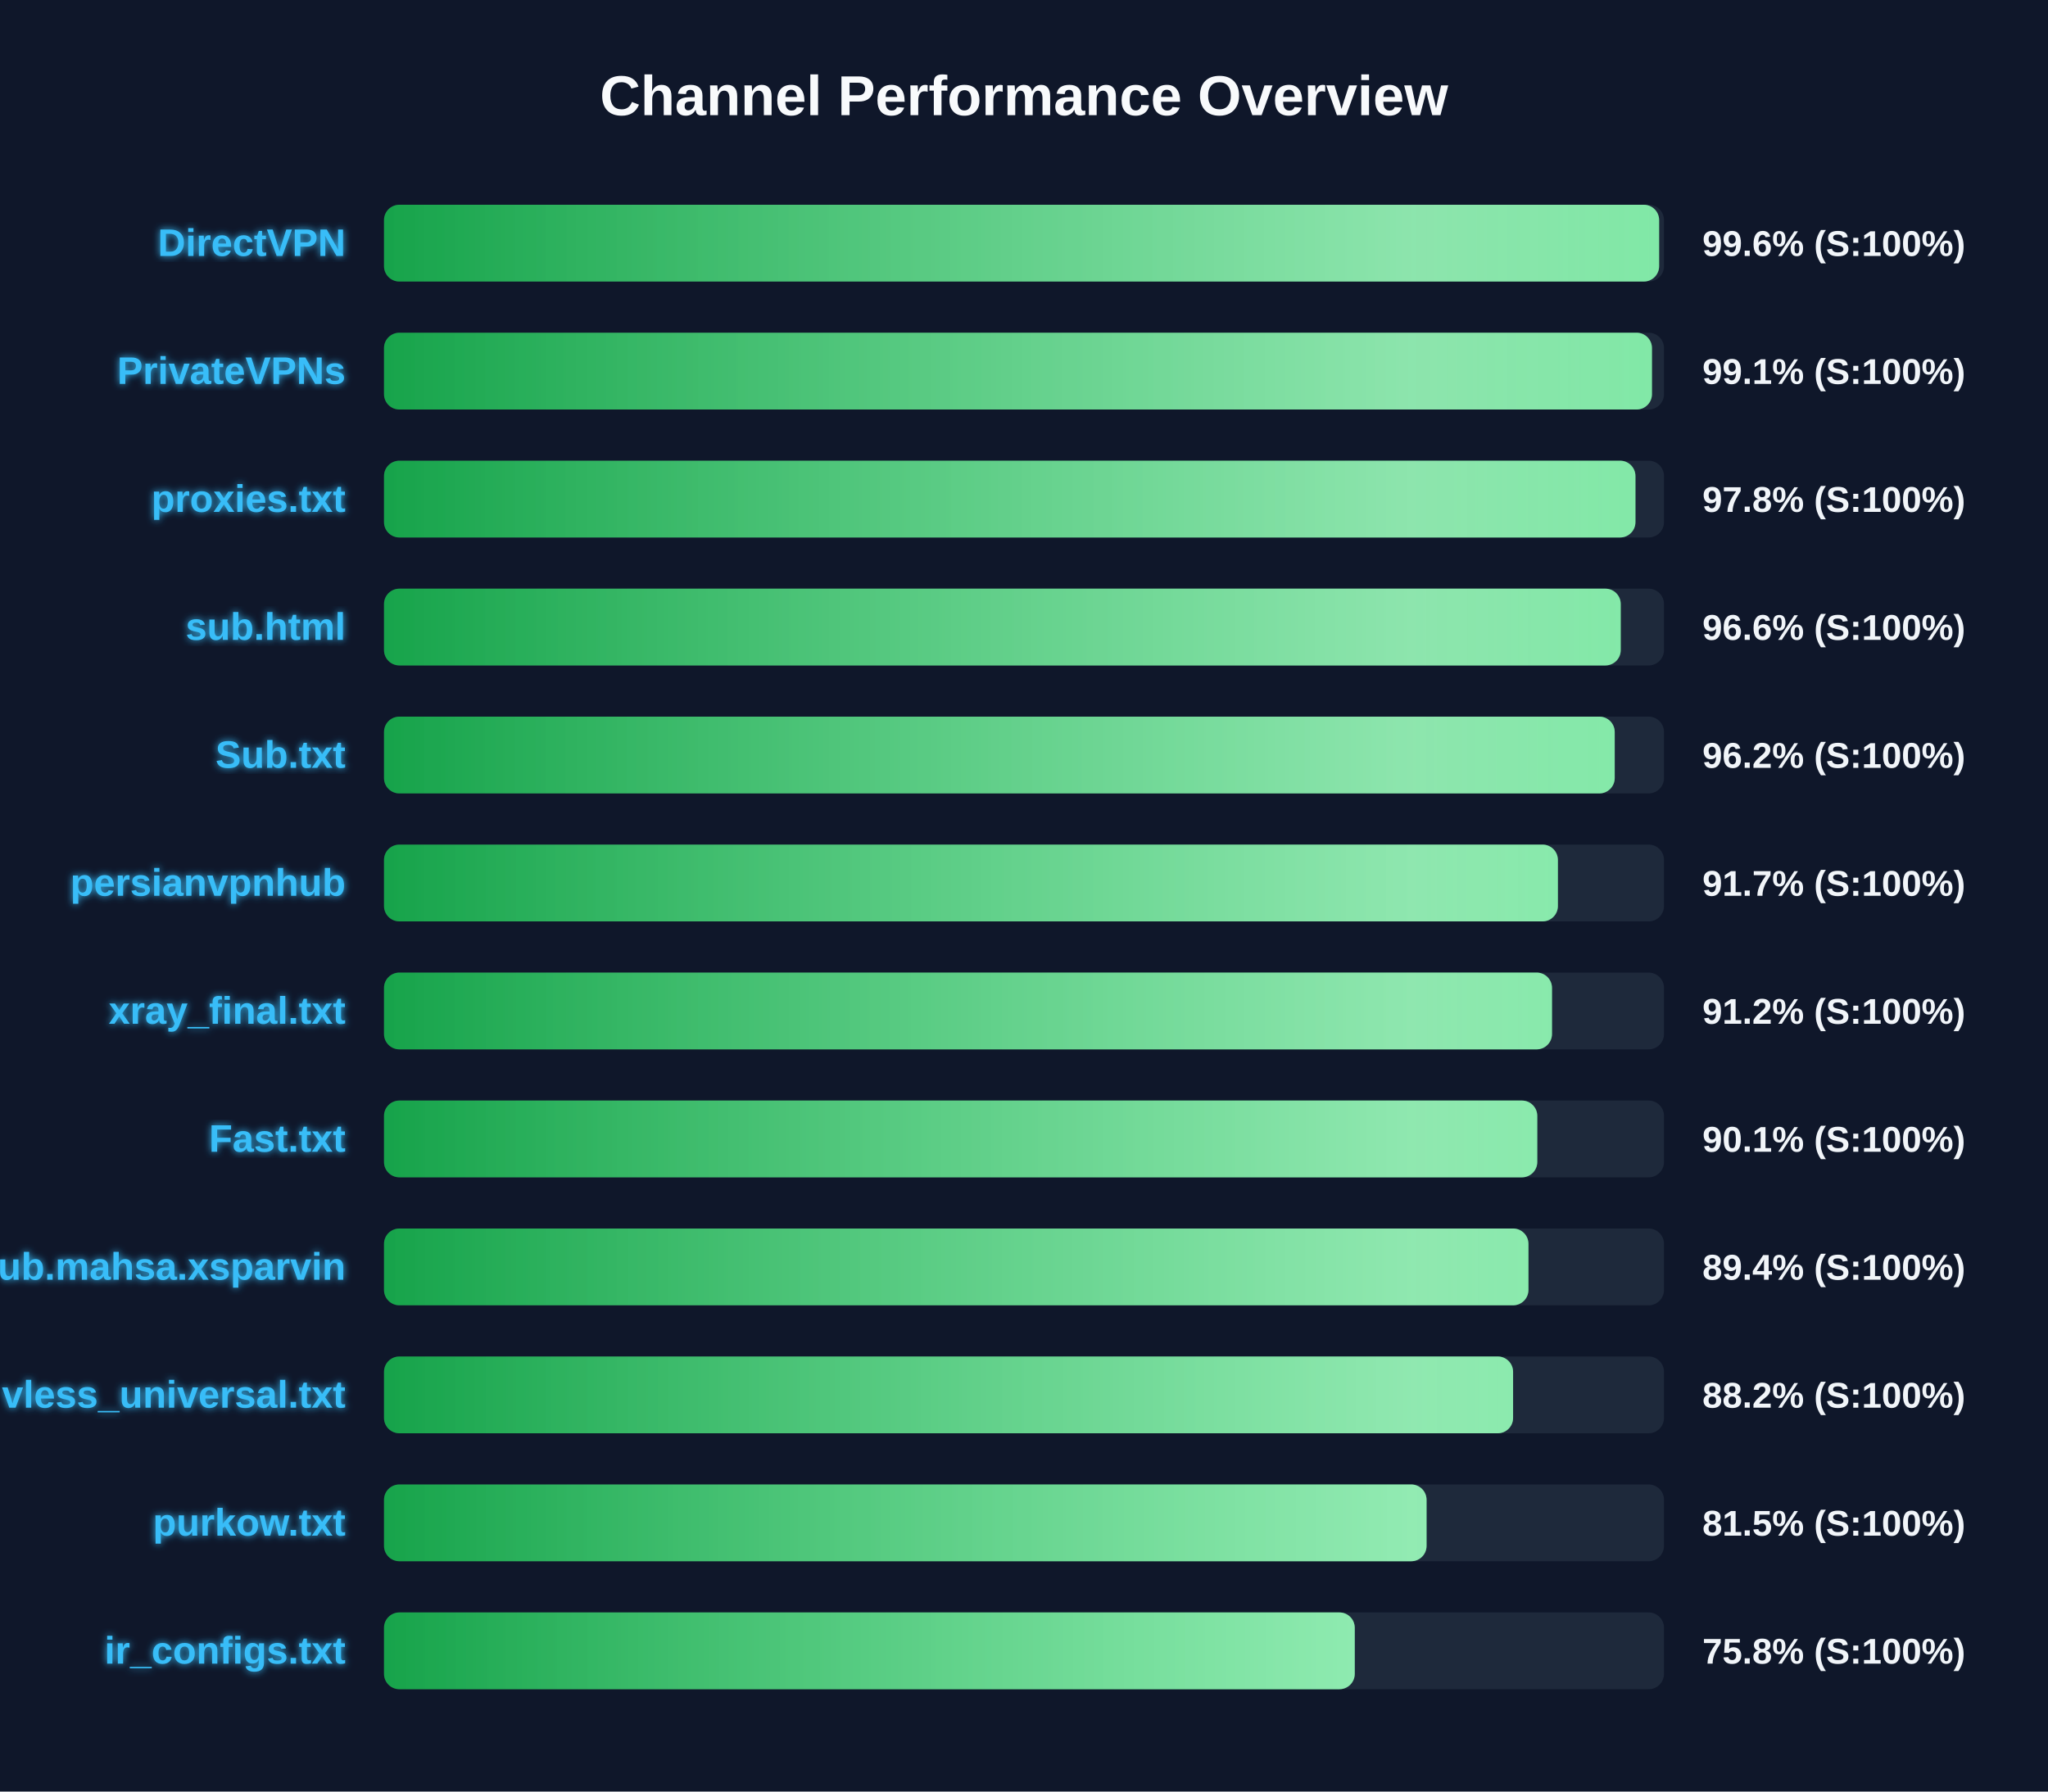
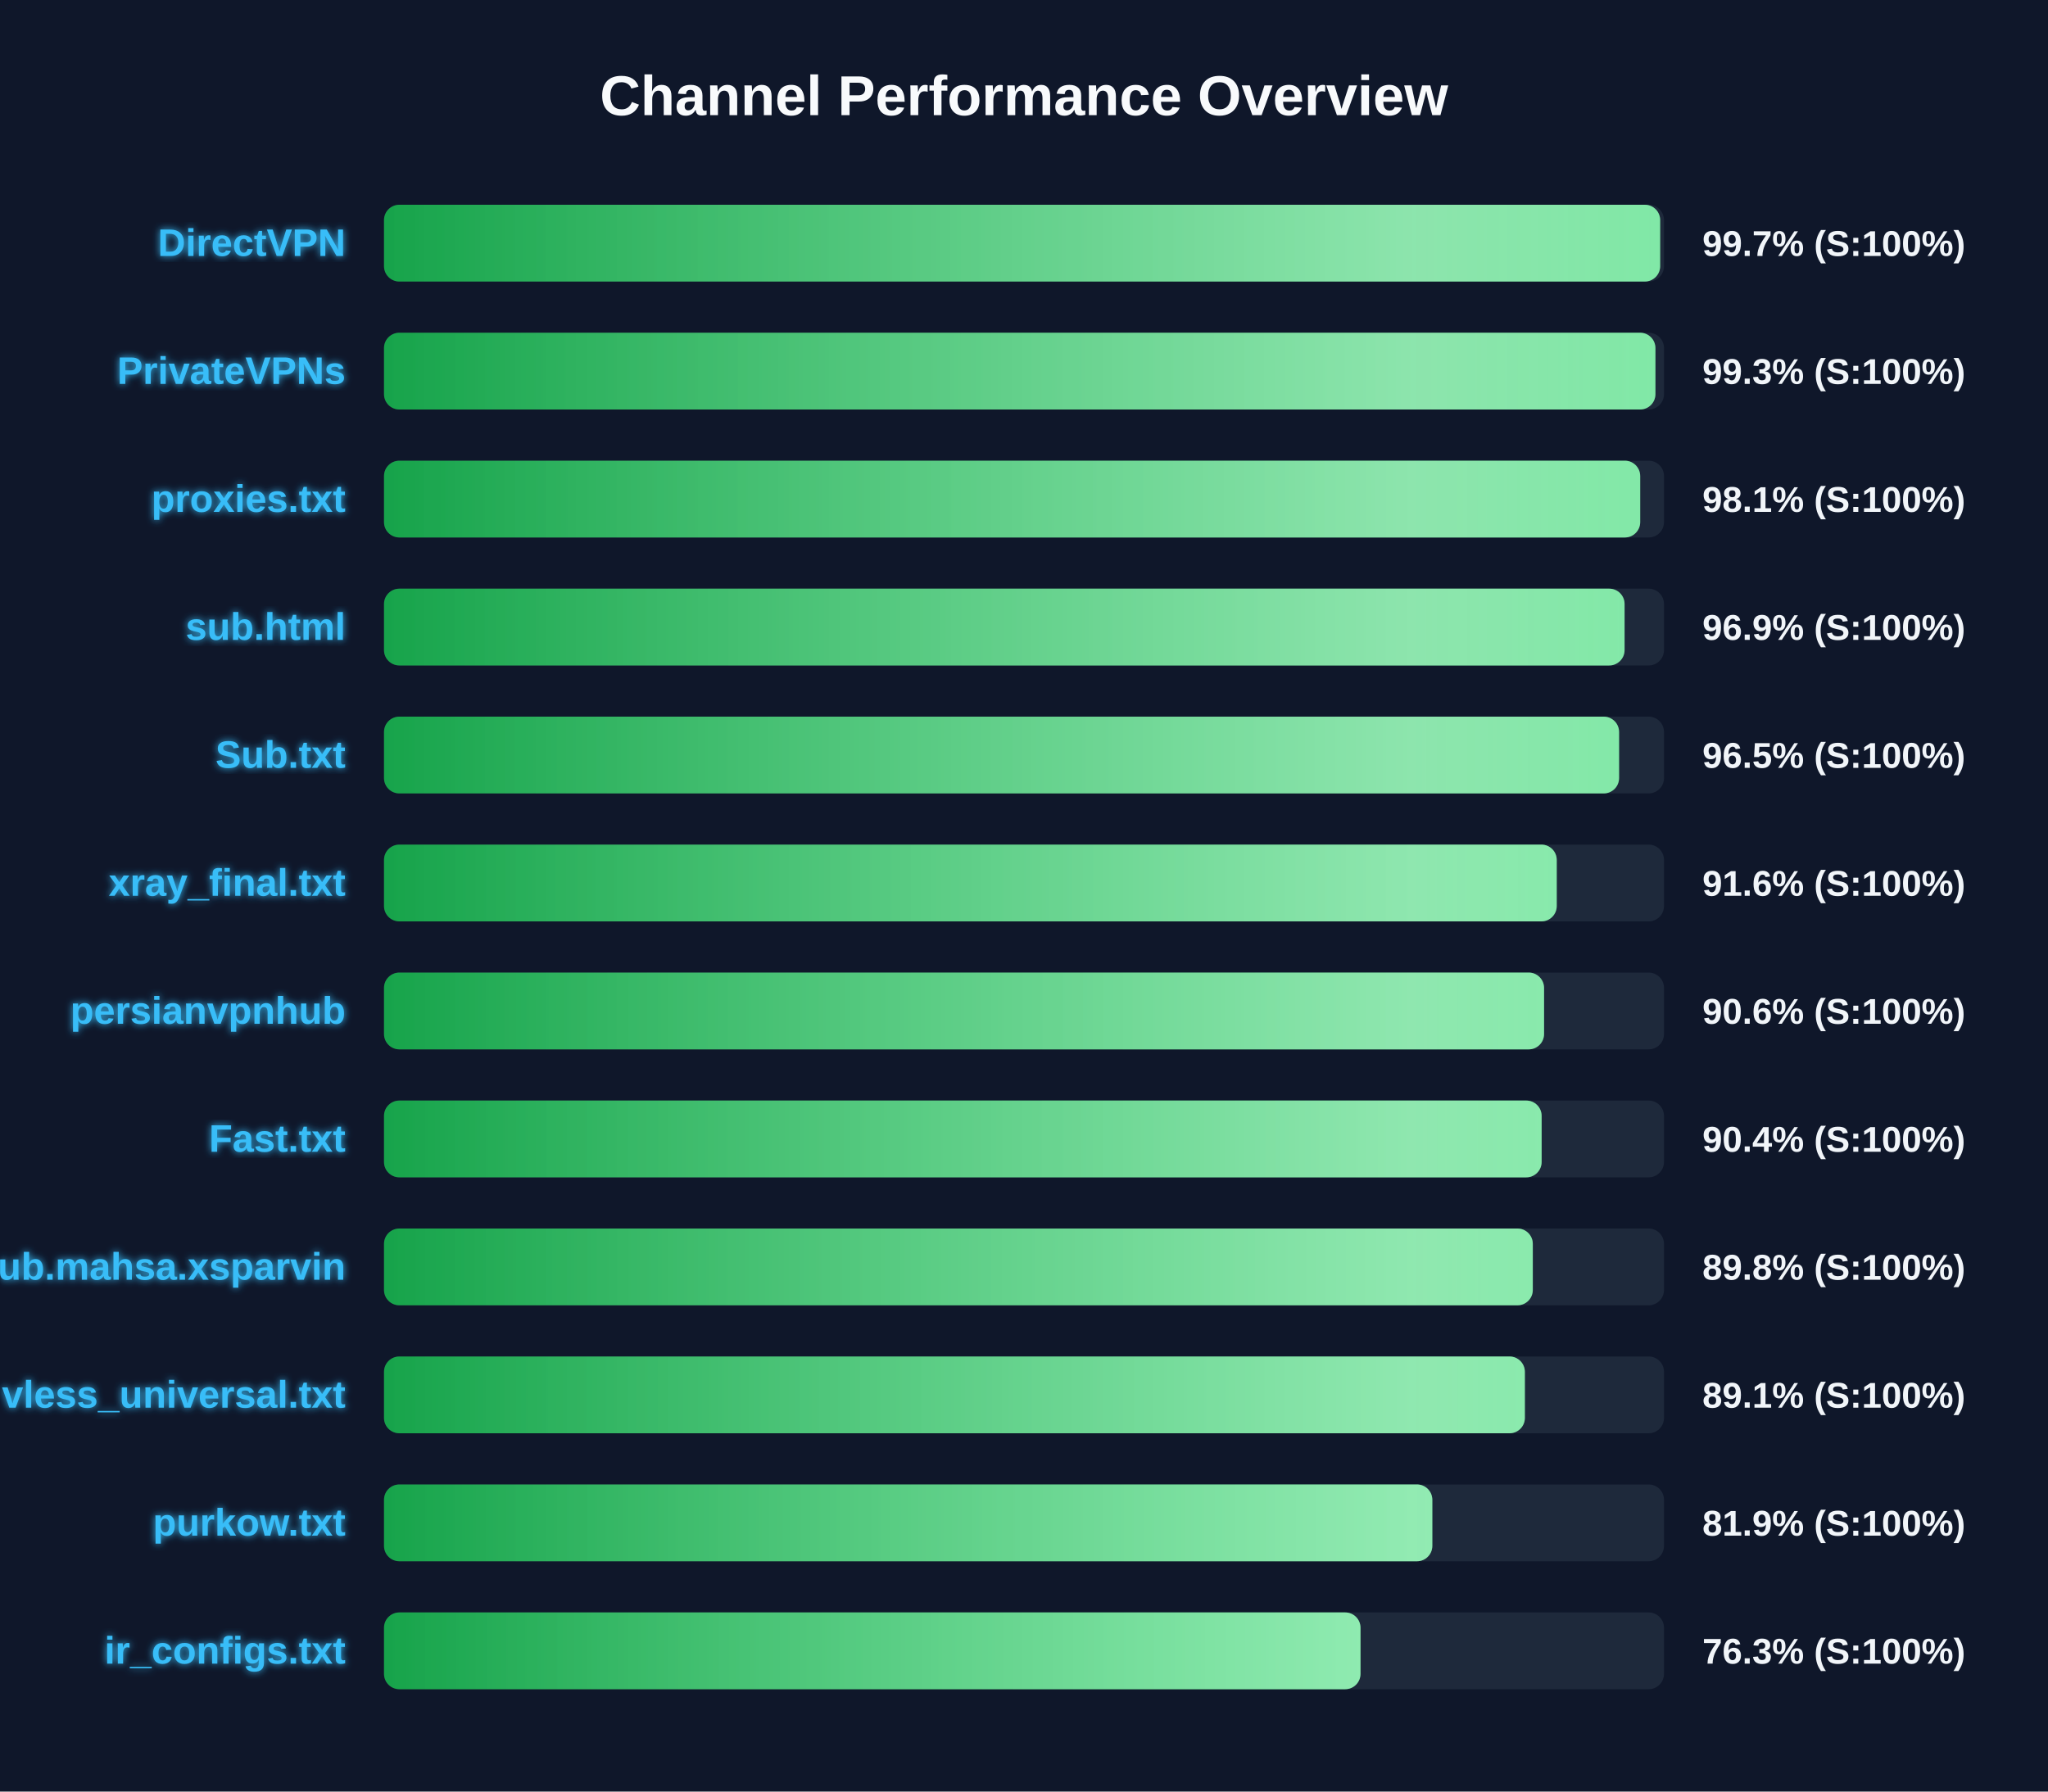
<svg xmlns="http://www.w3.org/2000/svg" width="800" height="700" version="1.1">
  <defs>
    <linearGradient id="grad-green" x1="0%" y1="0%" x2="100%" y2="0%">
      <stop offset="0%" stop-color="#16a34a" />
      <stop offset="100%" stop-color="#4ade80" />
    </linearGradient>
    <linearGradient id="grad-yellow" x1="0%" y1="0%" x2="100%" y2="0%">
      <stop offset="0%" stop-color="#ca8a04" />
      <stop offset="100%" stop-color="#fde047" />
    </linearGradient>
    <linearGradient id="grad-red" x1="0%" y1="0%" x2="100%" y2="0%">
      <stop offset="0%" stop-color="#dc2626" />
      <stop offset="100%" stop-color="#f87171" />
    </linearGradient>
    <linearGradient id="shimmer" x1="0%" y1="0%" x2="100%" y2="0%">
      <stop offset="0%" stop-color="rgba(255,255,255,0)" />
      <stop offset="50%" stop-color="rgba(255,255,255,0.4)" />
      <stop offset="100%" stop-color="rgba(255,255,255,0)" />
    </linearGradient>
    <filter id="glow" x="-20%" y="-20%" width="140%" height="140%">
      <feGaussianBlur stdDeviation="1.5" result="blur" />
      <feComposite in="SourceGraphic" in2="blur" operator="over" />
    </filter>
  </defs>
  <style>
        .bg-rect { fill: #0f172a; }
        .title { font: bold 22px 'Segoe UI', Arial, sans-serif; fill: #f8fafc; }
        .row { font: bold 15px 'Segoe UI', Arial, sans-serif; fill: #38bdf8; filter: url(#glow); }
        .score { font: bold 14px 'Segoe UI', Arial, sans-serif; fill: #f1f5f9; }
        @keyframes shimmer-anim {
            0% { transform: translateX(-100%); }
            100% { transform: translateX(200%); }
        }
        .shimmer-rect {
            animation: shimmer-anim 2.5s infinite linear;
        }
    </style>
  <rect width="100%" height="100%" class="bg-rect" />
  <text x="400" y="45" text-anchor="middle" class="title">Channel Performance Overview</text>
  <rect x="150" y="80" width="500" height="30" fill="#1e293b" rx="6" />
  <clipPath id="clip-0">
-     <rect x="150" y="80" width="498.1" height="30" rx="6" />
+     <rect x="150" y="80" width="498.5" height="30" rx="6" />
  </clipPath>
-   <rect x="150" y="80" width="498.1" height="30" fill="url(#grad-green)" rx="6" />
+   <rect x="150" y="80" width="498.5" height="30" fill="url(#grad-green)" rx="6" />
  <g clip-path="url(#clip-0)">
    <rect x="150" y="80" width="100%" height="30" fill="url(#shimmer)" class="shimmer-rect" />
  </g>
  <text x="135" y="100" text-anchor="end" class="row">DirectVPN</text>
-   <text x="665" y="100" text-anchor="start" class="score">99.6% (S:100%)</text>
+   <text x="665" y="100" text-anchor="start" class="score">99.7% (S:100%)</text>
  <rect x="150" y="130" width="500" height="30" fill="#1e293b" rx="6" />
  <clipPath id="clip-1">
-     <rect x="150" y="130" width="495.3" height="30" rx="6" />
+     <rect x="150" y="130" width="496.65" height="30" rx="6" />
  </clipPath>
-   <rect x="150" y="130" width="495.3" height="30" fill="url(#grad-green)" rx="6" />
+   <rect x="150" y="130" width="496.65" height="30" fill="url(#grad-green)" rx="6" />
  <g clip-path="url(#clip-1)">
    <rect x="150" y="130" width="100%" height="30" fill="url(#shimmer)" class="shimmer-rect" />
  </g>
  <text x="135" y="150" text-anchor="end" class="row">PrivateVPNs</text>
-   <text x="665" y="150" text-anchor="start" class="score">99.1% (S:100%)</text>
+   <text x="665" y="150" text-anchor="start" class="score">99.3% (S:100%)</text>
  <rect x="150" y="180" width="500" height="30" fill="#1e293b" rx="6" />
  <clipPath id="clip-2">
-     <rect x="150" y="180" width="488.85" height="30" rx="6" />
+     <rect x="150" y="180" width="490.7" height="30" rx="6" />
  </clipPath>
-   <rect x="150" y="180" width="488.85" height="30" fill="url(#grad-green)" rx="6" />
+   <rect x="150" y="180" width="490.7" height="30" fill="url(#grad-green)" rx="6" />
  <g clip-path="url(#clip-2)">
    <rect x="150" y="180" width="100%" height="30" fill="url(#shimmer)" class="shimmer-rect" />
  </g>
  <text x="135" y="200" text-anchor="end" class="row">proxies.txt</text>
-   <text x="665" y="200" text-anchor="start" class="score">97.8% (S:100%)</text>
+   <text x="665" y="200" text-anchor="start" class="score">98.1% (S:100%)</text>
  <rect x="150" y="230" width="500" height="30" fill="#1e293b" rx="6" />
  <clipPath id="clip-3">
-     <rect x="150" y="230" width="483.1" height="30" rx="6" />
+     <rect x="150" y="230" width="484.6" height="30" rx="6" />
  </clipPath>
-   <rect x="150" y="230" width="483.1" height="30" fill="url(#grad-green)" rx="6" />
+   <rect x="150" y="230" width="484.6" height="30" fill="url(#grad-green)" rx="6" />
  <g clip-path="url(#clip-3)">
    <rect x="150" y="230" width="100%" height="30" fill="url(#shimmer)" class="shimmer-rect" />
  </g>
  <text x="135" y="250" text-anchor="end" class="row">sub.html</text>
-   <text x="665" y="250" text-anchor="start" class="score">96.6% (S:100%)</text>
+   <text x="665" y="250" text-anchor="start" class="score">96.9% (S:100%)</text>
  <rect x="150" y="280" width="500" height="30" fill="#1e293b" rx="6" />
  <clipPath id="clip-4">
-     <rect x="150" y="280" width="480.75" height="30" rx="6" />
+     <rect x="150" y="280" width="482.45" height="30" rx="6" />
  </clipPath>
-   <rect x="150" y="280" width="480.75" height="30" fill="url(#grad-green)" rx="6" />
+   <rect x="150" y="280" width="482.45" height="30" fill="url(#grad-green)" rx="6" />
  <g clip-path="url(#clip-4)">
    <rect x="150" y="280" width="100%" height="30" fill="url(#shimmer)" class="shimmer-rect" />
  </g>
  <text x="135" y="300" text-anchor="end" class="row">Sub.txt</text>
-   <text x="665" y="300" text-anchor="start" class="score">96.2% (S:100%)</text>
+   <text x="665" y="300" text-anchor="start" class="score">96.5% (S:100%)</text>
  <rect x="150" y="330" width="500" height="30" fill="#1e293b" rx="6" />
  <clipPath id="clip-5">
-     <rect x="150" y="330" width="458.55" height="30" rx="6" />
+     <rect x="150" y="330" width="458.1" height="30" rx="6" />
  </clipPath>
-   <rect x="150" y="330" width="458.55" height="30" fill="url(#grad-green)" rx="6" />
+   <rect x="150" y="330" width="458.1" height="30" fill="url(#grad-green)" rx="6" />
  <g clip-path="url(#clip-5)">
    <rect x="150" y="330" width="100%" height="30" fill="url(#shimmer)" class="shimmer-rect" />
  </g>
-   <text x="135" y="350" text-anchor="end" class="row">persianvpnhub</text>
-   <text x="665" y="350" text-anchor="start" class="score">91.7% (S:100%)</text>
+   <text x="135" y="350" text-anchor="end" class="row">xray_final.txt</text>
+   <text x="665" y="350" text-anchor="start" class="score">91.6% (S:100%)</text>
  <rect x="150" y="380" width="500" height="30" fill="#1e293b" rx="6" />
  <clipPath id="clip-6">
-     <rect x="150" y="380" width="456.25" height="30" rx="6" />
+     <rect x="150" y="380" width="453.15" height="30" rx="6" />
  </clipPath>
-   <rect x="150" y="380" width="456.25" height="30" fill="url(#grad-green)" rx="6" />
+   <rect x="150" y="380" width="453.15" height="30" fill="url(#grad-green)" rx="6" />
  <g clip-path="url(#clip-6)">
    <rect x="150" y="380" width="100%" height="30" fill="url(#shimmer)" class="shimmer-rect" />
  </g>
-   <text x="135" y="400" text-anchor="end" class="row">xray_final.txt</text>
-   <text x="665" y="400" text-anchor="start" class="score">91.2% (S:100%)</text>
+   <text x="135" y="400" text-anchor="end" class="row">persianvpnhub</text>
+   <text x="665" y="400" text-anchor="start" class="score">90.6% (S:100%)</text>
  <rect x="150" y="430" width="500" height="30" fill="#1e293b" rx="6" />
  <clipPath id="clip-7">
-     <rect x="150" y="430" width="450.5" height="30" rx="6" />
+     <rect x="150" y="430" width="452.2" height="30" rx="6" />
  </clipPath>
-   <rect x="150" y="430" width="450.5" height="30" fill="url(#grad-green)" rx="6" />
+   <rect x="150" y="430" width="452.2" height="30" fill="url(#grad-green)" rx="6" />
  <g clip-path="url(#clip-7)">
    <rect x="150" y="430" width="100%" height="30" fill="url(#shimmer)" class="shimmer-rect" />
  </g>
  <text x="135" y="450" text-anchor="end" class="row">Fast.txt</text>
-   <text x="665" y="450" text-anchor="start" class="score">90.1% (S:100%)</text>
+   <text x="665" y="450" text-anchor="start" class="score">90.4% (S:100%)</text>
  <rect x="150" y="480" width="500" height="30" fill="#1e293b" rx="6" />
  <clipPath id="clip-8">
-     <rect x="150" y="480" width="447.05" height="30" rx="6" />
+     <rect x="150" y="480" width="448.75" height="30" rx="6" />
  </clipPath>
-   <rect x="150" y="480" width="447.05" height="30" fill="url(#grad-green)" rx="6" />
+   <rect x="150" y="480" width="448.75" height="30" fill="url(#grad-green)" rx="6" />
  <g clip-path="url(#clip-8)">
    <rect x="150" y="480" width="100%" height="30" fill="url(#shimmer)" class="shimmer-rect" />
  </g>
  <text x="135" y="500" text-anchor="end" class="row">Sub.mahsa.xsparvin</text>
-   <text x="665" y="500" text-anchor="start" class="score">89.4% (S:100%)</text>
+   <text x="665" y="500" text-anchor="start" class="score">89.8% (S:100%)</text>
  <rect x="150" y="530" width="500" height="30" fill="#1e293b" rx="6" />
  <clipPath id="clip-9">
-     <rect x="150" y="530" width="441.05" height="30" rx="6" />
+     <rect x="150" y="530" width="445.65" height="30" rx="6" />
  </clipPath>
-   <rect x="150" y="530" width="441.05" height="30" fill="url(#grad-green)" rx="6" />
+   <rect x="150" y="530" width="445.65" height="30" fill="url(#grad-green)" rx="6" />
  <g clip-path="url(#clip-9)">
    <rect x="150" y="530" width="100%" height="30" fill="url(#shimmer)" class="shimmer-rect" />
  </g>
  <text x="135" y="550" text-anchor="end" class="row">vless_universal.txt</text>
-   <text x="665" y="550" text-anchor="start" class="score">88.2% (S:100%)</text>
+   <text x="665" y="550" text-anchor="start" class="score">89.1% (S:100%)</text>
  <rect x="150" y="580" width="500" height="30" fill="#1e293b" rx="6" />
  <clipPath id="clip-10">
-     <rect x="150" y="580" width="407.25" height="30" rx="6" />
+     <rect x="150" y="580" width="409.5" height="30" rx="6" />
  </clipPath>
-   <rect x="150" y="580" width="407.25" height="30" fill="url(#grad-green)" rx="6" />
+   <rect x="150" y="580" width="409.5" height="30" fill="url(#grad-green)" rx="6" />
  <g clip-path="url(#clip-10)">
    <rect x="150" y="580" width="100%" height="30" fill="url(#shimmer)" class="shimmer-rect" />
  </g>
  <text x="135" y="600" text-anchor="end" class="row">purkow.txt</text>
-   <text x="665" y="600" text-anchor="start" class="score">81.5% (S:100%)</text>
+   <text x="665" y="600" text-anchor="start" class="score">81.9% (S:100%)</text>
  <rect x="150" y="630" width="500" height="30" fill="#1e293b" rx="6" />
  <clipPath id="clip-11">
-     <rect x="150" y="630" width="379.2" height="30" rx="6" />
+     <rect x="150" y="630" width="381.45" height="30" rx="6" />
  </clipPath>
-   <rect x="150" y="630" width="379.2" height="30" fill="url(#grad-green)" rx="6" />
+   <rect x="150" y="630" width="381.45" height="30" fill="url(#grad-green)" rx="6" />
  <g clip-path="url(#clip-11)">
    <rect x="150" y="630" width="100%" height="30" fill="url(#shimmer)" class="shimmer-rect" />
  </g>
  <text x="135" y="650" text-anchor="end" class="row">ir_configs.txt</text>
-   <text x="665" y="650" text-anchor="start" class="score">75.8% (S:100%)</text>
+   <text x="665" y="650" text-anchor="start" class="score">76.3% (S:100%)</text>
</svg>
